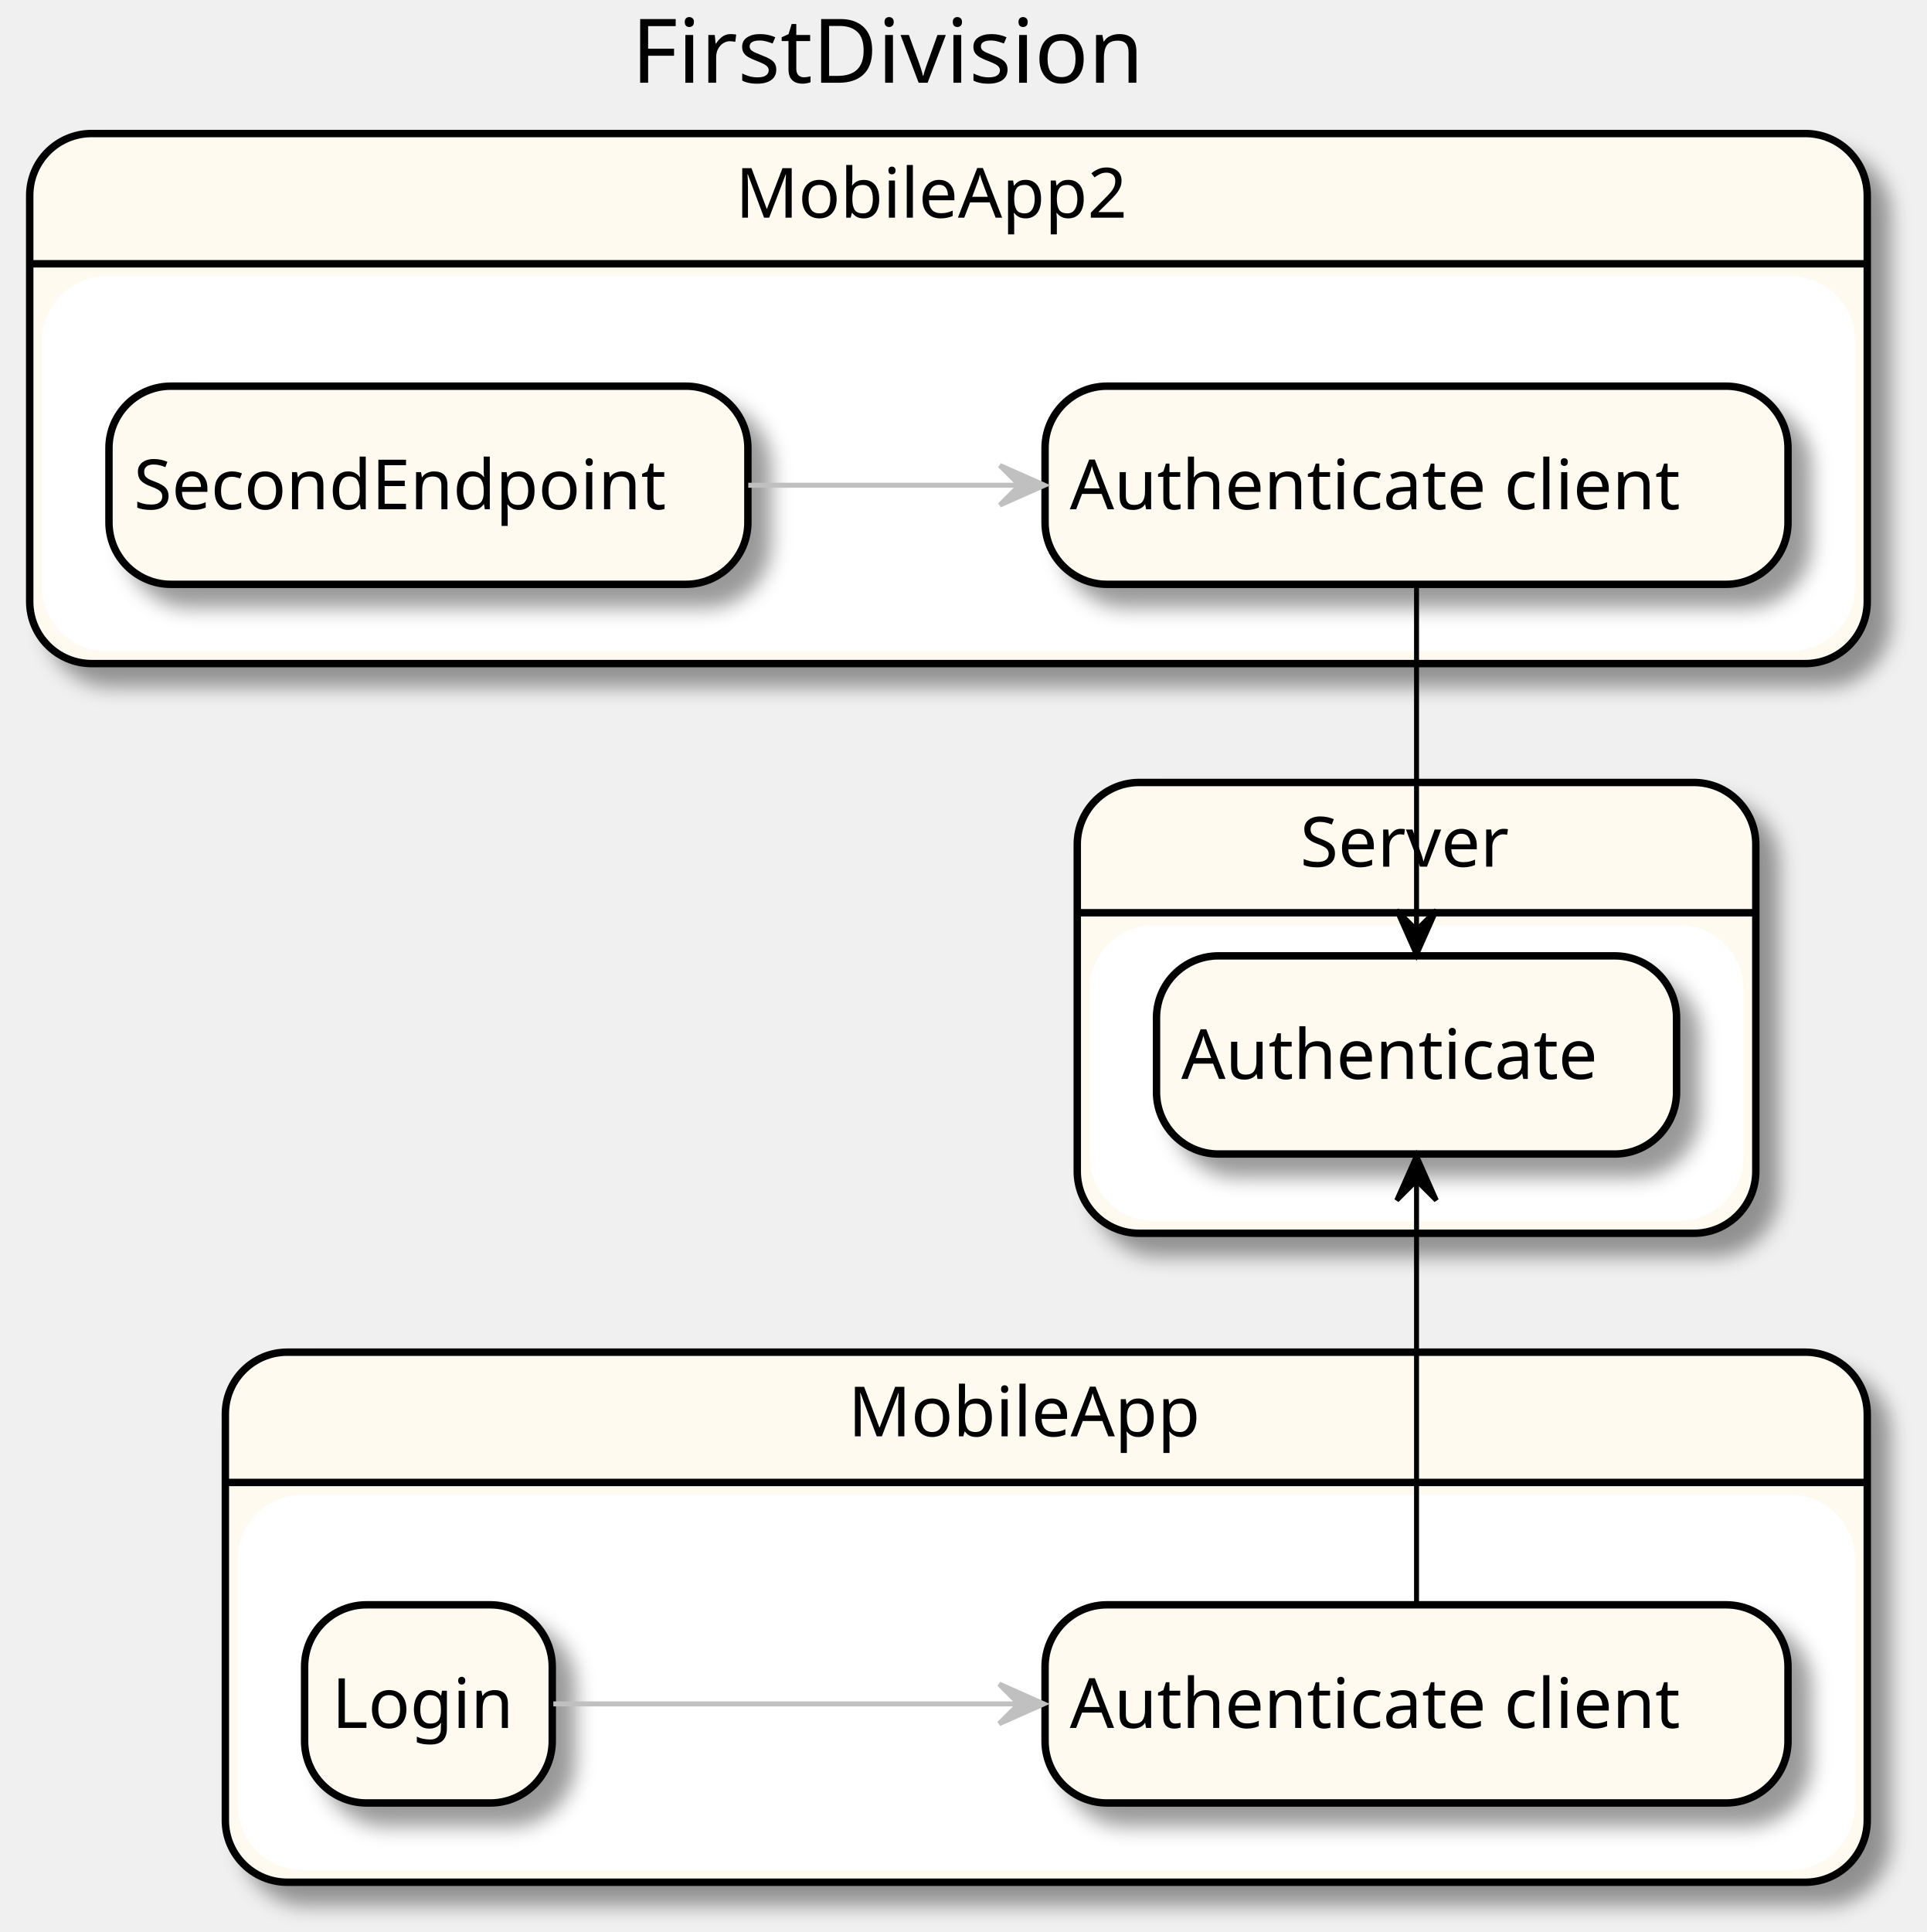
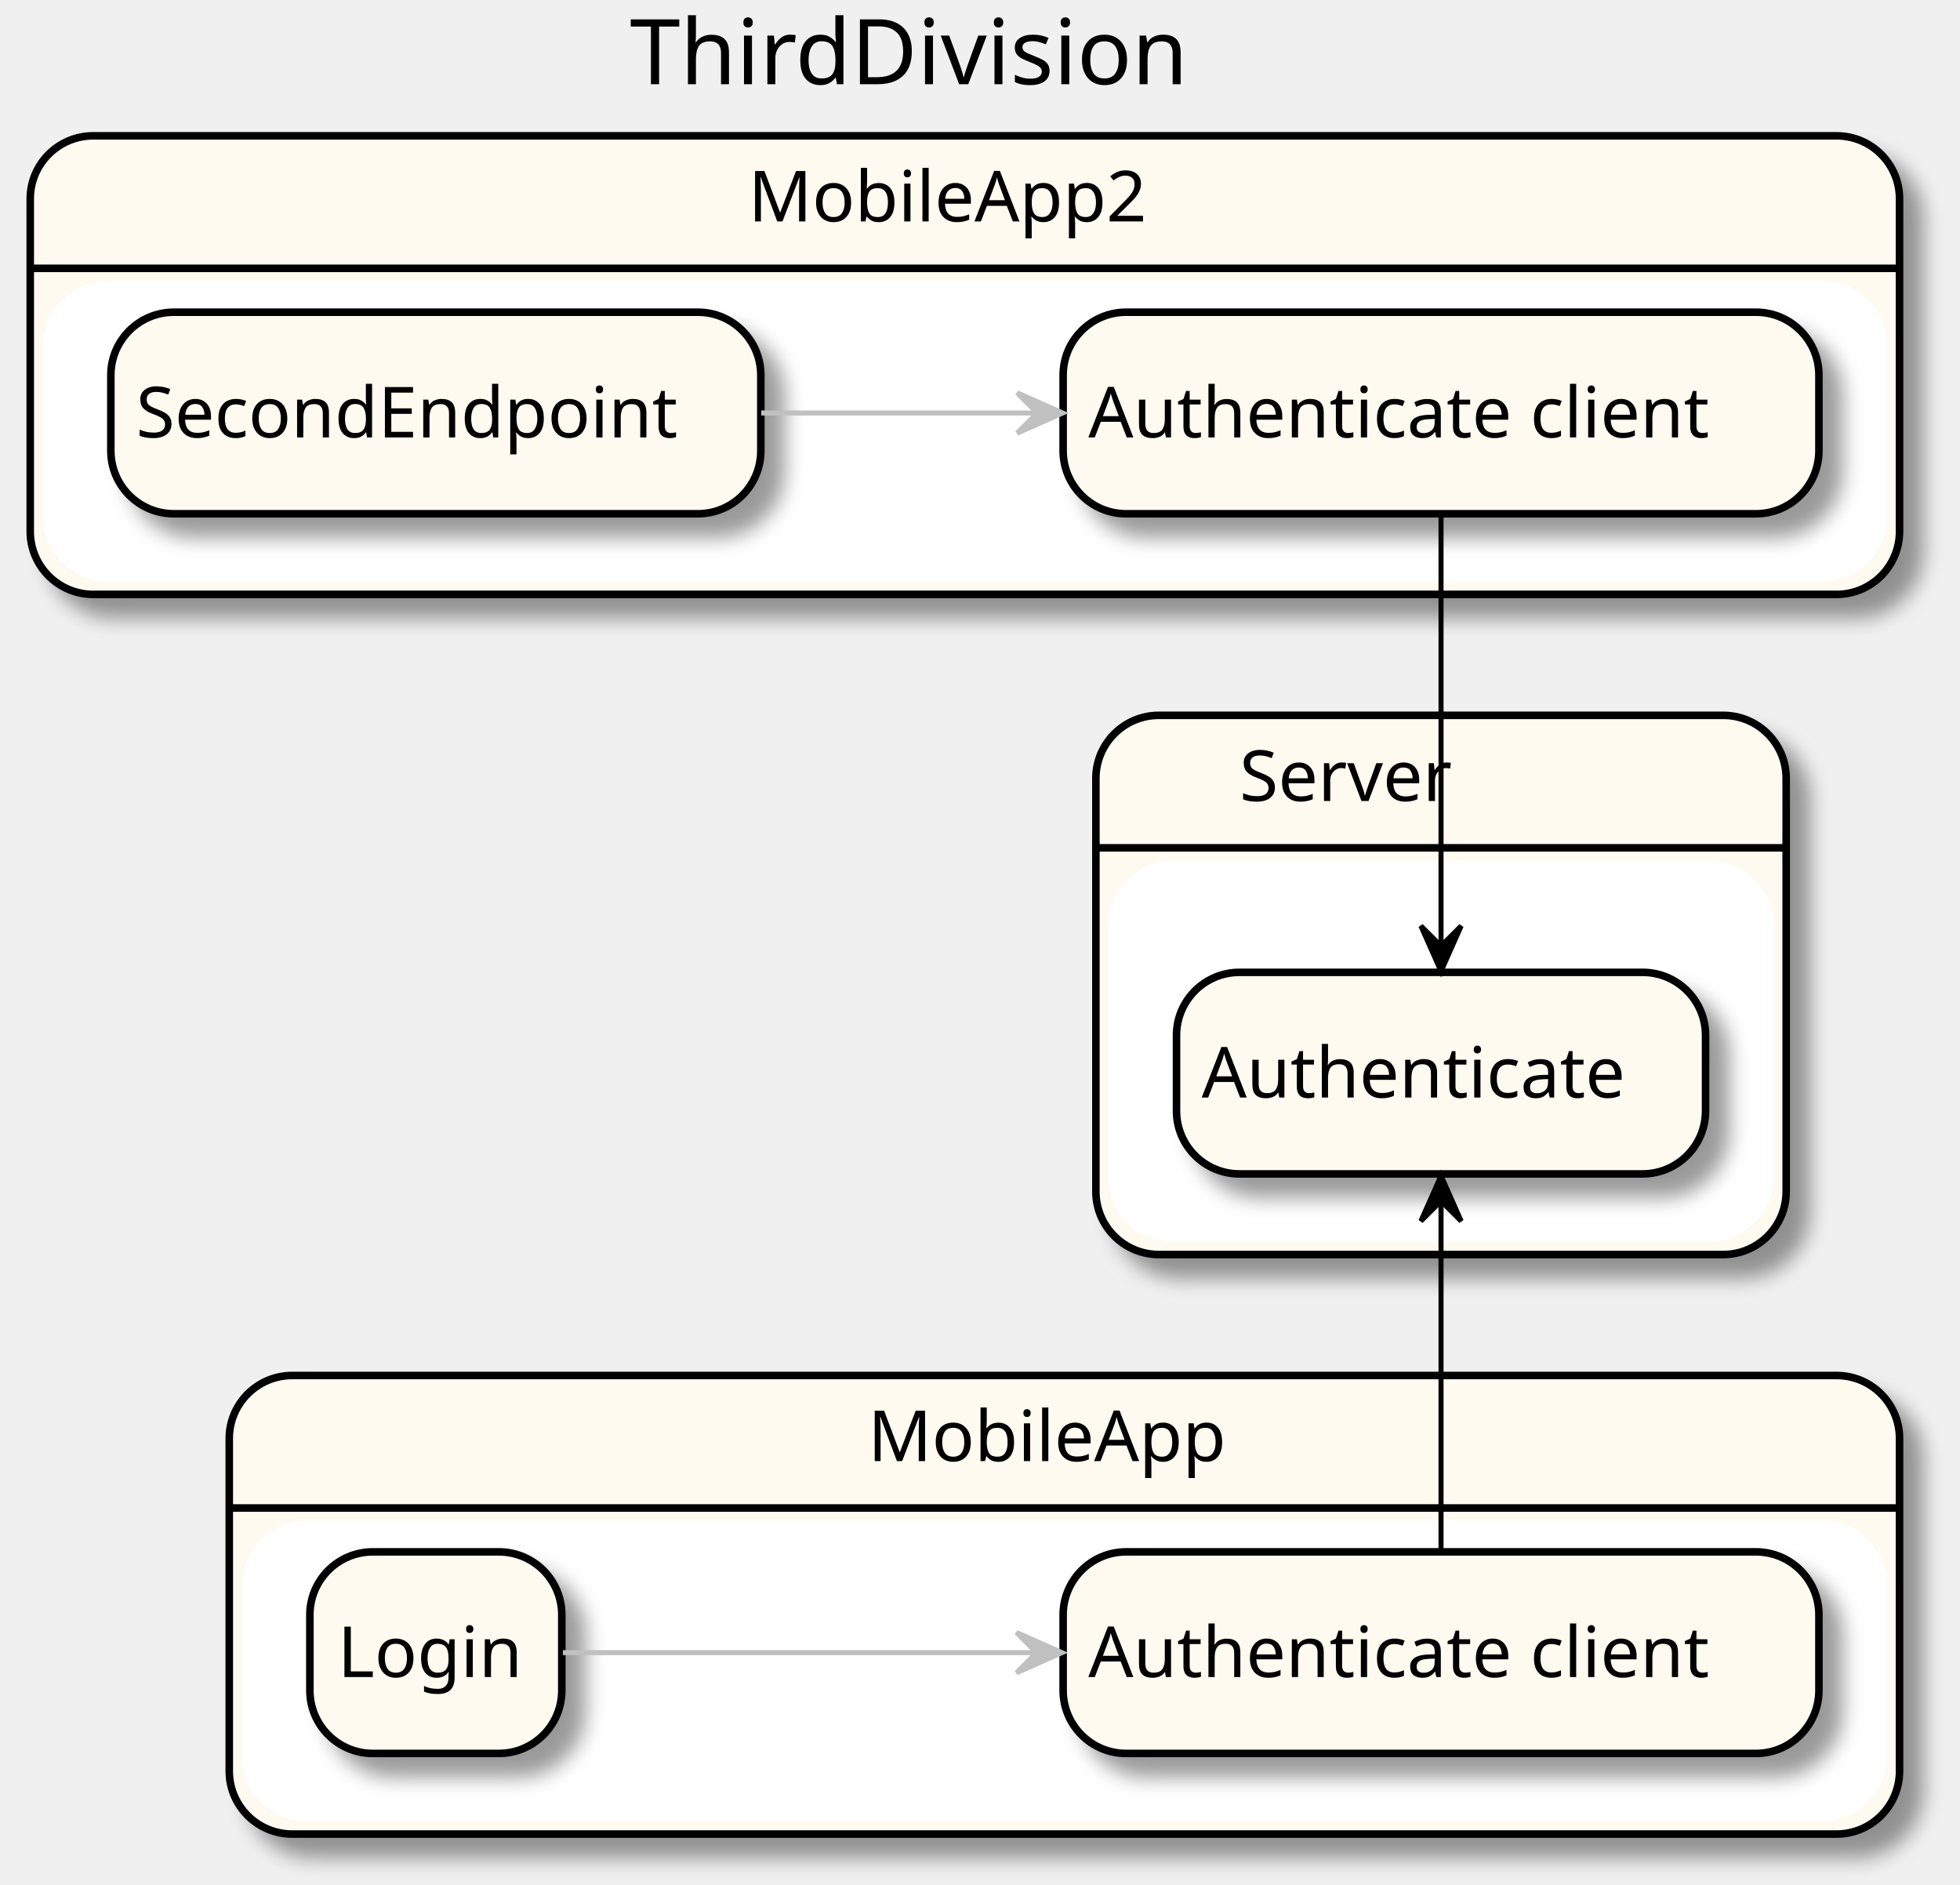
- <svg xmlns="http://www.w3.org/2000/svg" contentScriptType="application/ecmascript" contentStyleType="text/css" height="390px" preserveAspectRatio="none" style="width:389px;height:390px;" version="1.1" viewBox="0 0 389 390" width="389px" zoomAndPan="magnify">
+ <svg xmlns="http://www.w3.org/2000/svg" contentScriptType="application/ecmascript" contentStyleType="text/css" height="374px" preserveAspectRatio="none" style="width:389px;height:374px;" version="1.1" viewBox="0 0 389 374" width="389px" zoomAndPan="magnify">
  <defs>
-     <filter height="300%" id="f1r19et0ckgh4h" width="300%" x="-1" y="-1">
+     <filter height="300%" id="futi05fps9k2a" width="300%" x="-1" y="-1">
      <feGaussianBlur result="blurOut" stdDeviation="2.0" />
      <feColorMatrix in="blurOut" result="blurOut2" type="matrix" values="0 0 0 0 0 0 0 0 0 0 0 0 0 0 0 0 0 0 .4 0" />
      <feOffset dx="4.0" dy="4.0" in="blurOut2" result="blurOut3" />
      <feBlend in="SourceGraphic" in2="blurOut3" mode="normal" />
    </filter>
  </defs>
  <g>
-     <text fill="#000000" font-family="sans-serif" font-size="18" lengthAdjust="spacingAndGlyphs" textLength="116" x="127.5" y="16.708">FirstDivision</text>
-     <rect fill="#FFFAF0" filter="url(#f1r19et0ckgh4h)" height="107" rx="12.5" ry="12.5" style="stroke: #000000; stroke-width: 1.5;" width="331.5" x="45.5" y="272.953" />
-     <rect fill="#FFFFFF" height="74.703" rx="12.5" ry="12.5" style="stroke: #FFFFFF; stroke-width: 1.0;" width="325.5" x="48.5" y="302.25" />
+     <text fill="#000000" font-family="sans-serif" font-size="18" lengthAdjust="spacingAndGlyphs" textLength="121" x="125" y="16.708">ThirdDivision</text>
+     <rect fill="#FFFAF0" filter="url(#futi05fps9k2a)" height="91" rx="12.5" ry="12.5" style="stroke: #000000; stroke-width: 1.5;" width="331.5" x="45.5" y="272.953" />
+     <rect fill="#FFFFFF" height="58.703" rx="12.5" ry="12.5" style="stroke: #FFFFFF; stroke-width: 1.0;" width="325.5" x="48.5" y="302.25" />
    <line style="stroke: #000000; stroke-width: 1.5;" x1="45.5" x2="377" y1="299.25" y2="299.25" />
-     <text fill="#000000" font-family="sans-serif" font-size="14" lengthAdjust="spacingAndGlyphs" textLength="78" x="171.25" y="289.948">MobileApp</text>
-     <rect fill="#FFFAF0" filter="url(#f1r19et0ckgh4h)" height="107" rx="12.5" ry="12.5" style="stroke: #000000; stroke-width: 1.5;" width="371" x="6" y="26.953" />
-     <rect fill="#FFFFFF" height="74.703" rx="12.5" ry="12.5" style="stroke: #FFFFFF; stroke-width: 1.0;" width="365" x="9" y="56.25" />
+     <text fill="#000000" font-family="sans-serif" font-size="14" lengthAdjust="spacingAndGlyphs" textLength="78" x="172.25" y="289.948">MobileApp</text>
+     <rect fill="#FFFAF0" filter="url(#futi05fps9k2a)" height="91" rx="12.5" ry="12.5" style="stroke: #000000; stroke-width: 1.5;" width="371" x="6" y="26.953" />
+     <rect fill="#FFFFFF" height="58.703" rx="12.5" ry="12.5" style="stroke: #FFFFFF; stroke-width: 1.0;" width="365" x="9" y="56.25" />
    <line style="stroke: #000000; stroke-width: 1.5;" x1="6" x2="377" y1="53.25" y2="53.25" />
    <text fill="#000000" font-family="sans-serif" font-size="14" lengthAdjust="spacingAndGlyphs" textLength="86" x="148.5" y="43.948">MobileApp2</text>
-     <rect fill="#FFFAF0" filter="url(#f1r19et0ckgh4h)" height="91" rx="12.5" ry="12.5" style="stroke: #000000; stroke-width: 1.5;" width="137" x="217.5" y="157.953" />
-     <rect fill="#FFFFFF" height="58.703" rx="12.5" ry="12.5" style="stroke: #FFFFFF; stroke-width: 1.0;" width="131" x="220.5" y="187.25" />
-     <line style="stroke: #000000; stroke-width: 1.5;" x1="217.5" x2="354.5" y1="184.25" y2="184.25" />
-     <text fill="#000000" font-family="sans-serif" font-size="14" lengthAdjust="spacingAndGlyphs" textLength="47" x="262.5" y="174.948">Server</text>
-     <rect fill="#FFFAF0" filter="url(#f1r19et0ckgh4h)" height="40" rx="12.5" ry="12.5" style="stroke: #000000; stroke-width: 1.5;" width="150" x="211" y="323.953" />
-     <text fill="#000000" font-family="sans-serif" font-size="14" lengthAdjust="spacingAndGlyphs" textLength="140" x="216" y="348.8">Authenticate client</text>
-     <rect fill="#FFFAF0" filter="url(#f1r19et0ckgh4h)" height="40" rx="12.5" ry="12.5" style="stroke: #000000; stroke-width: 1.5;" width="50" x="61.5" y="323.953" />
-     <text fill="#000000" font-family="sans-serif" font-size="14" lengthAdjust="spacingAndGlyphs" textLength="39" x="67" y="348.8">Login</text>
-     <rect fill="#FFFAF0" filter="url(#f1r19et0ckgh4h)" height="40" rx="12.5" ry="12.5" style="stroke: #000000; stroke-width: 1.5;" width="150" x="211" y="77.953" />
-     <text fill="#000000" font-family="sans-serif" font-size="14" lengthAdjust="spacingAndGlyphs" textLength="140" x="216" y="102.8">Authenticate client</text>
-     <rect fill="#FFFAF0" filter="url(#f1r19et0ckgh4h)" height="40" rx="12.5" ry="12.5" style="stroke: #000000; stroke-width: 1.5;" width="129" x="22" y="77.953" />
-     <text fill="#000000" font-family="sans-serif" font-size="14" lengthAdjust="spacingAndGlyphs" textLength="119" x="27" y="102.8">SecondEndpoint</text>
-     <rect fill="#FFFAF0" filter="url(#f1r19et0ckgh4h)" height="40" rx="12.5" ry="12.5" style="stroke: #000000; stroke-width: 1.5;" width="105" x="233.5" y="192.953" />
+     <rect fill="#FFFAF0" filter="url(#futi05fps9k2a)" height="107" rx="12.5" ry="12.5" style="stroke: #000000; stroke-width: 1.5;" width="137" x="217.5" y="141.953" />
+     <rect fill="#FFFFFF" height="74.703" rx="12.5" ry="12.5" style="stroke: #FFFFFF; stroke-width: 1.0;" width="131" x="220.5" y="171.25" />
+     <line style="stroke: #000000; stroke-width: 1.5;" x1="217.5" x2="354.5" y1="168.25" y2="168.25" />
+     <text fill="#000000" font-family="sans-serif" font-size="14" lengthAdjust="spacingAndGlyphs" textLength="47" x="246" y="158.948">Server</text>
+     <rect fill="#FFFAF0" filter="url(#futi05fps9k2a)" height="40" rx="12.5" ry="12.5" style="stroke: #000000; stroke-width: 1.5;" width="150" x="211" y="307.953" />
+     <text fill="#000000" font-family="sans-serif" font-size="14" lengthAdjust="spacingAndGlyphs" textLength="140" x="216" y="332.8">Authenticate client</text>
+     <rect fill="#FFFAF0" filter="url(#futi05fps9k2a)" height="40" rx="12.5" ry="12.5" style="stroke: #000000; stroke-width: 1.5;" width="50" x="61.5" y="307.953" />
+     <text fill="#000000" font-family="sans-serif" font-size="14" lengthAdjust="spacingAndGlyphs" textLength="39" x="67" y="332.8">Login</text>
+     <rect fill="#FFFAF0" filter="url(#futi05fps9k2a)" height="40" rx="12.5" ry="12.5" style="stroke: #000000; stroke-width: 1.5;" width="150" x="211" y="61.953" />
+     <text fill="#000000" font-family="sans-serif" font-size="14" lengthAdjust="spacingAndGlyphs" textLength="140" x="216" y="86.8">Authenticate client</text>
+     <rect fill="#FFFAF0" filter="url(#futi05fps9k2a)" height="40" rx="12.5" ry="12.5" style="stroke: #000000; stroke-width: 1.5;" width="129" x="22" y="61.953" />
+     <text fill="#000000" font-family="sans-serif" font-size="14" lengthAdjust="spacingAndGlyphs" textLength="119" x="27" y="86.8">SecondEndpoint</text>
+     <rect fill="#FFFAF0" filter="url(#futi05fps9k2a)" height="40" rx="12.5" ry="12.5" style="stroke: #000000; stroke-width: 1.5;" width="105" x="233.5" y="192.953" />
    <text fill="#000000" font-family="sans-serif" font-size="14" lengthAdjust="spacingAndGlyphs" textLength="95" x="238.5" y="217.8">Authenticate</text>
-     <path d="M111.717,343.953 C135.085,343.953 171.766,343.953 205.373,343.953 " fill="none" id="_1-&gt;_0" style="stroke: #C0C0C0; stroke-width: 1.0;" />
-     <polygon fill="#C0C0C0" points="210.738,343.953,201.738,339.953,205.738,343.953,201.738,347.953,210.738,343.953" style="stroke: #C0C0C0; stroke-width: 1.0;" />
-     <path d="M286,323.74 C286,295.358 286,266.975 286,238.592 " fill="none" id="_0-&gt;_4" style="stroke: #000000; stroke-width: 1.0;" />
-     <polygon fill="#000000" points="286,233.293,282,242.293,286,238.293,290,242.293,286,233.293" style="stroke: #000000; stroke-width: 1.0;" />
-     <path d="M151.077,97.953 C168.497,97.953 187.596,97.953 205.776,97.953 " fill="none" id="_3-&gt;_2" style="stroke: #C0C0C0; stroke-width: 1.0;" />
-     <polygon fill="#C0C0C0" points="210.877,97.953,201.877,93.953,205.877,97.953,201.877,101.953,210.877,97.953" style="stroke: #C0C0C0; stroke-width: 1.0;" />
-     <path d="M286,118.317 C286,141.38 286,164.443 286,187.505 " fill="none" id="_2-&gt;_4" style="stroke: #000000; stroke-width: 1.0;" />
-     <polygon fill="#000000" points="286,192.738,290,183.738,286,187.738,282,183.738,286,192.738" style="stroke: #000000; stroke-width: 1.0;" />
+     <path d="M111.717,327.953 C135.085,327.953 171.766,327.953 205.373,327.953 " fill="none" id="_1-&gt;_0" style="stroke: #C0C0C0; stroke-width: 1.0;" />
+     <polygon fill="#C0C0C0" points="210.738,327.953,201.738,323.953,205.738,327.953,201.738,331.953,210.738,327.953" style="stroke: #C0C0C0; stroke-width: 1.0;" />
+     <path d="M286,307.738 C286,284.675 286,261.613 286,238.55 " fill="none" id="_0-&gt;_4" style="stroke: #000000; stroke-width: 1.0;" />
+     <polygon fill="#000000" points="286,233.317,282,242.317,286,238.317,290,242.317,286,233.317" style="stroke: #000000; stroke-width: 1.0;" />
+     <path d="M151.077,81.953 C168.497,81.953 187.596,81.953 205.776,81.953 " fill="none" id="_3-&gt;_2" style="stroke: #C0C0C0; stroke-width: 1.0;" />
+     <polygon fill="#C0C0C0" points="210.877,81.953,201.877,77.953,205.877,81.953,201.877,85.953,210.877,81.953" style="stroke: #C0C0C0; stroke-width: 1.0;" />
+     <path d="M286,102.293 C286,130.675 286,159.058 286,187.44 " fill="none" id="_2-&gt;_4" style="stroke: #000000; stroke-width: 1.0;" />
+     <polygon fill="#000000" points="286,192.74,290,183.74,286,187.74,282,183.74,286,192.74" style="stroke: #000000; stroke-width: 1.0;" />
  </g>
</svg>
